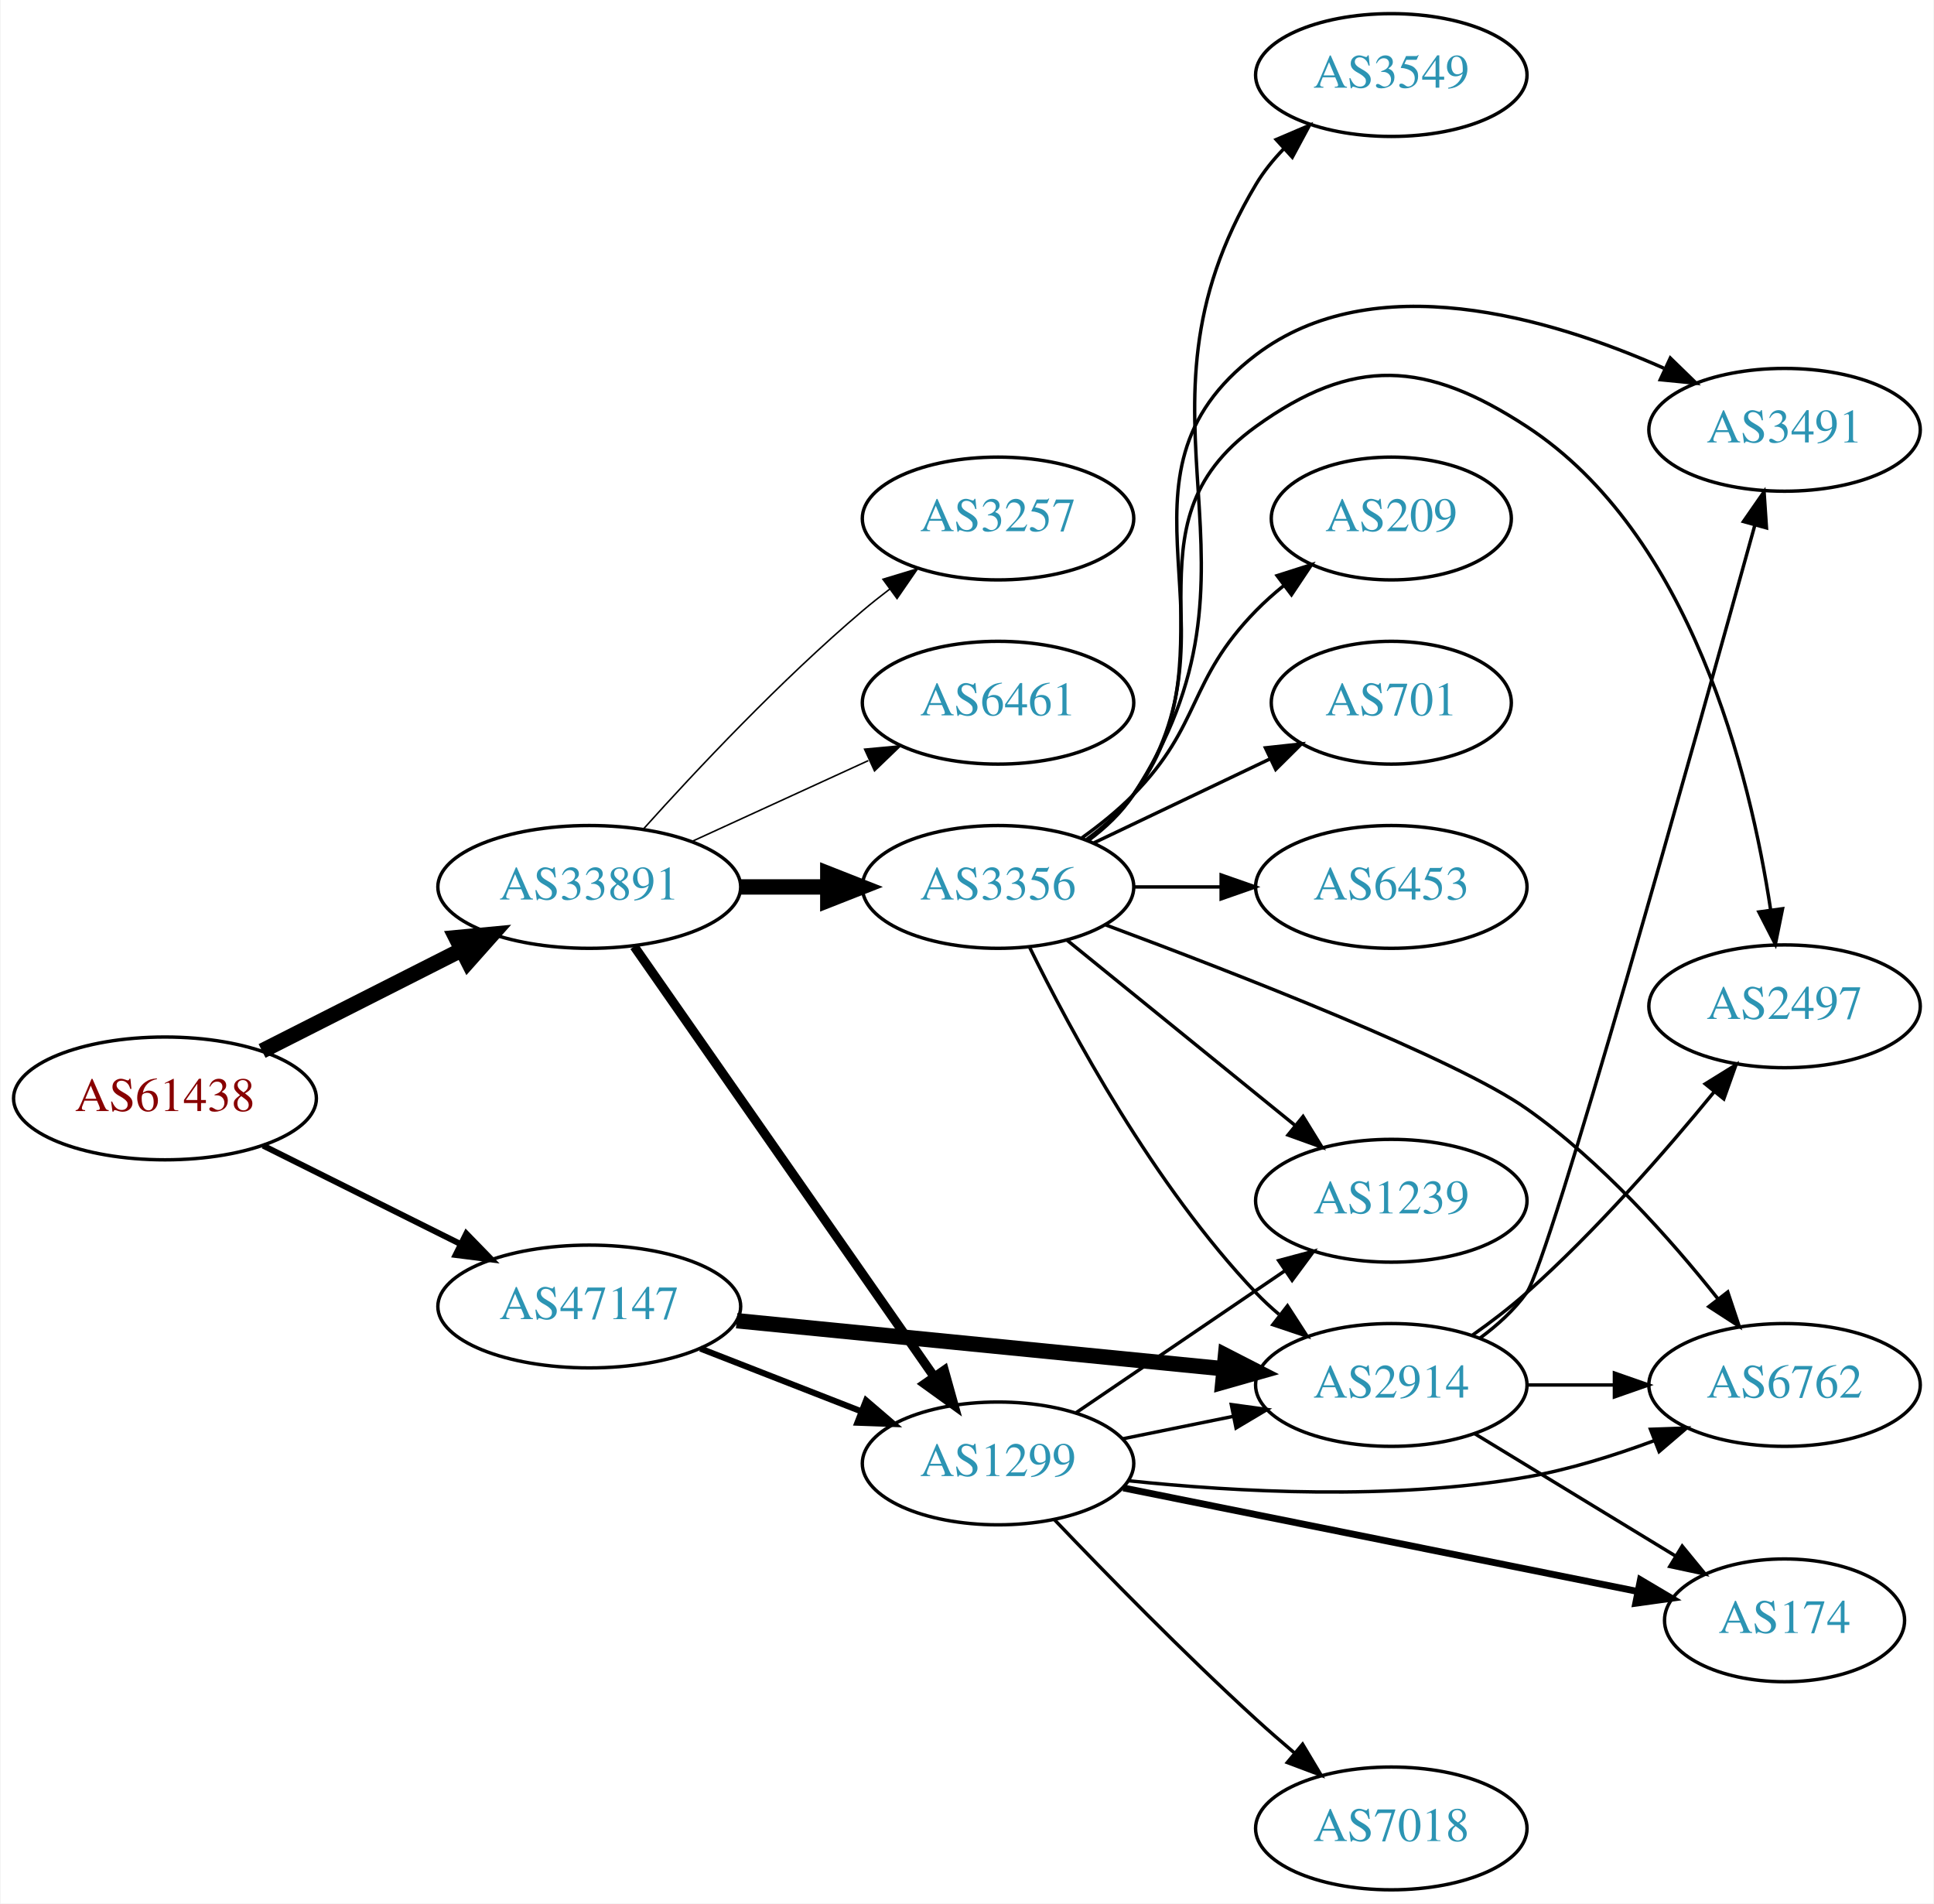
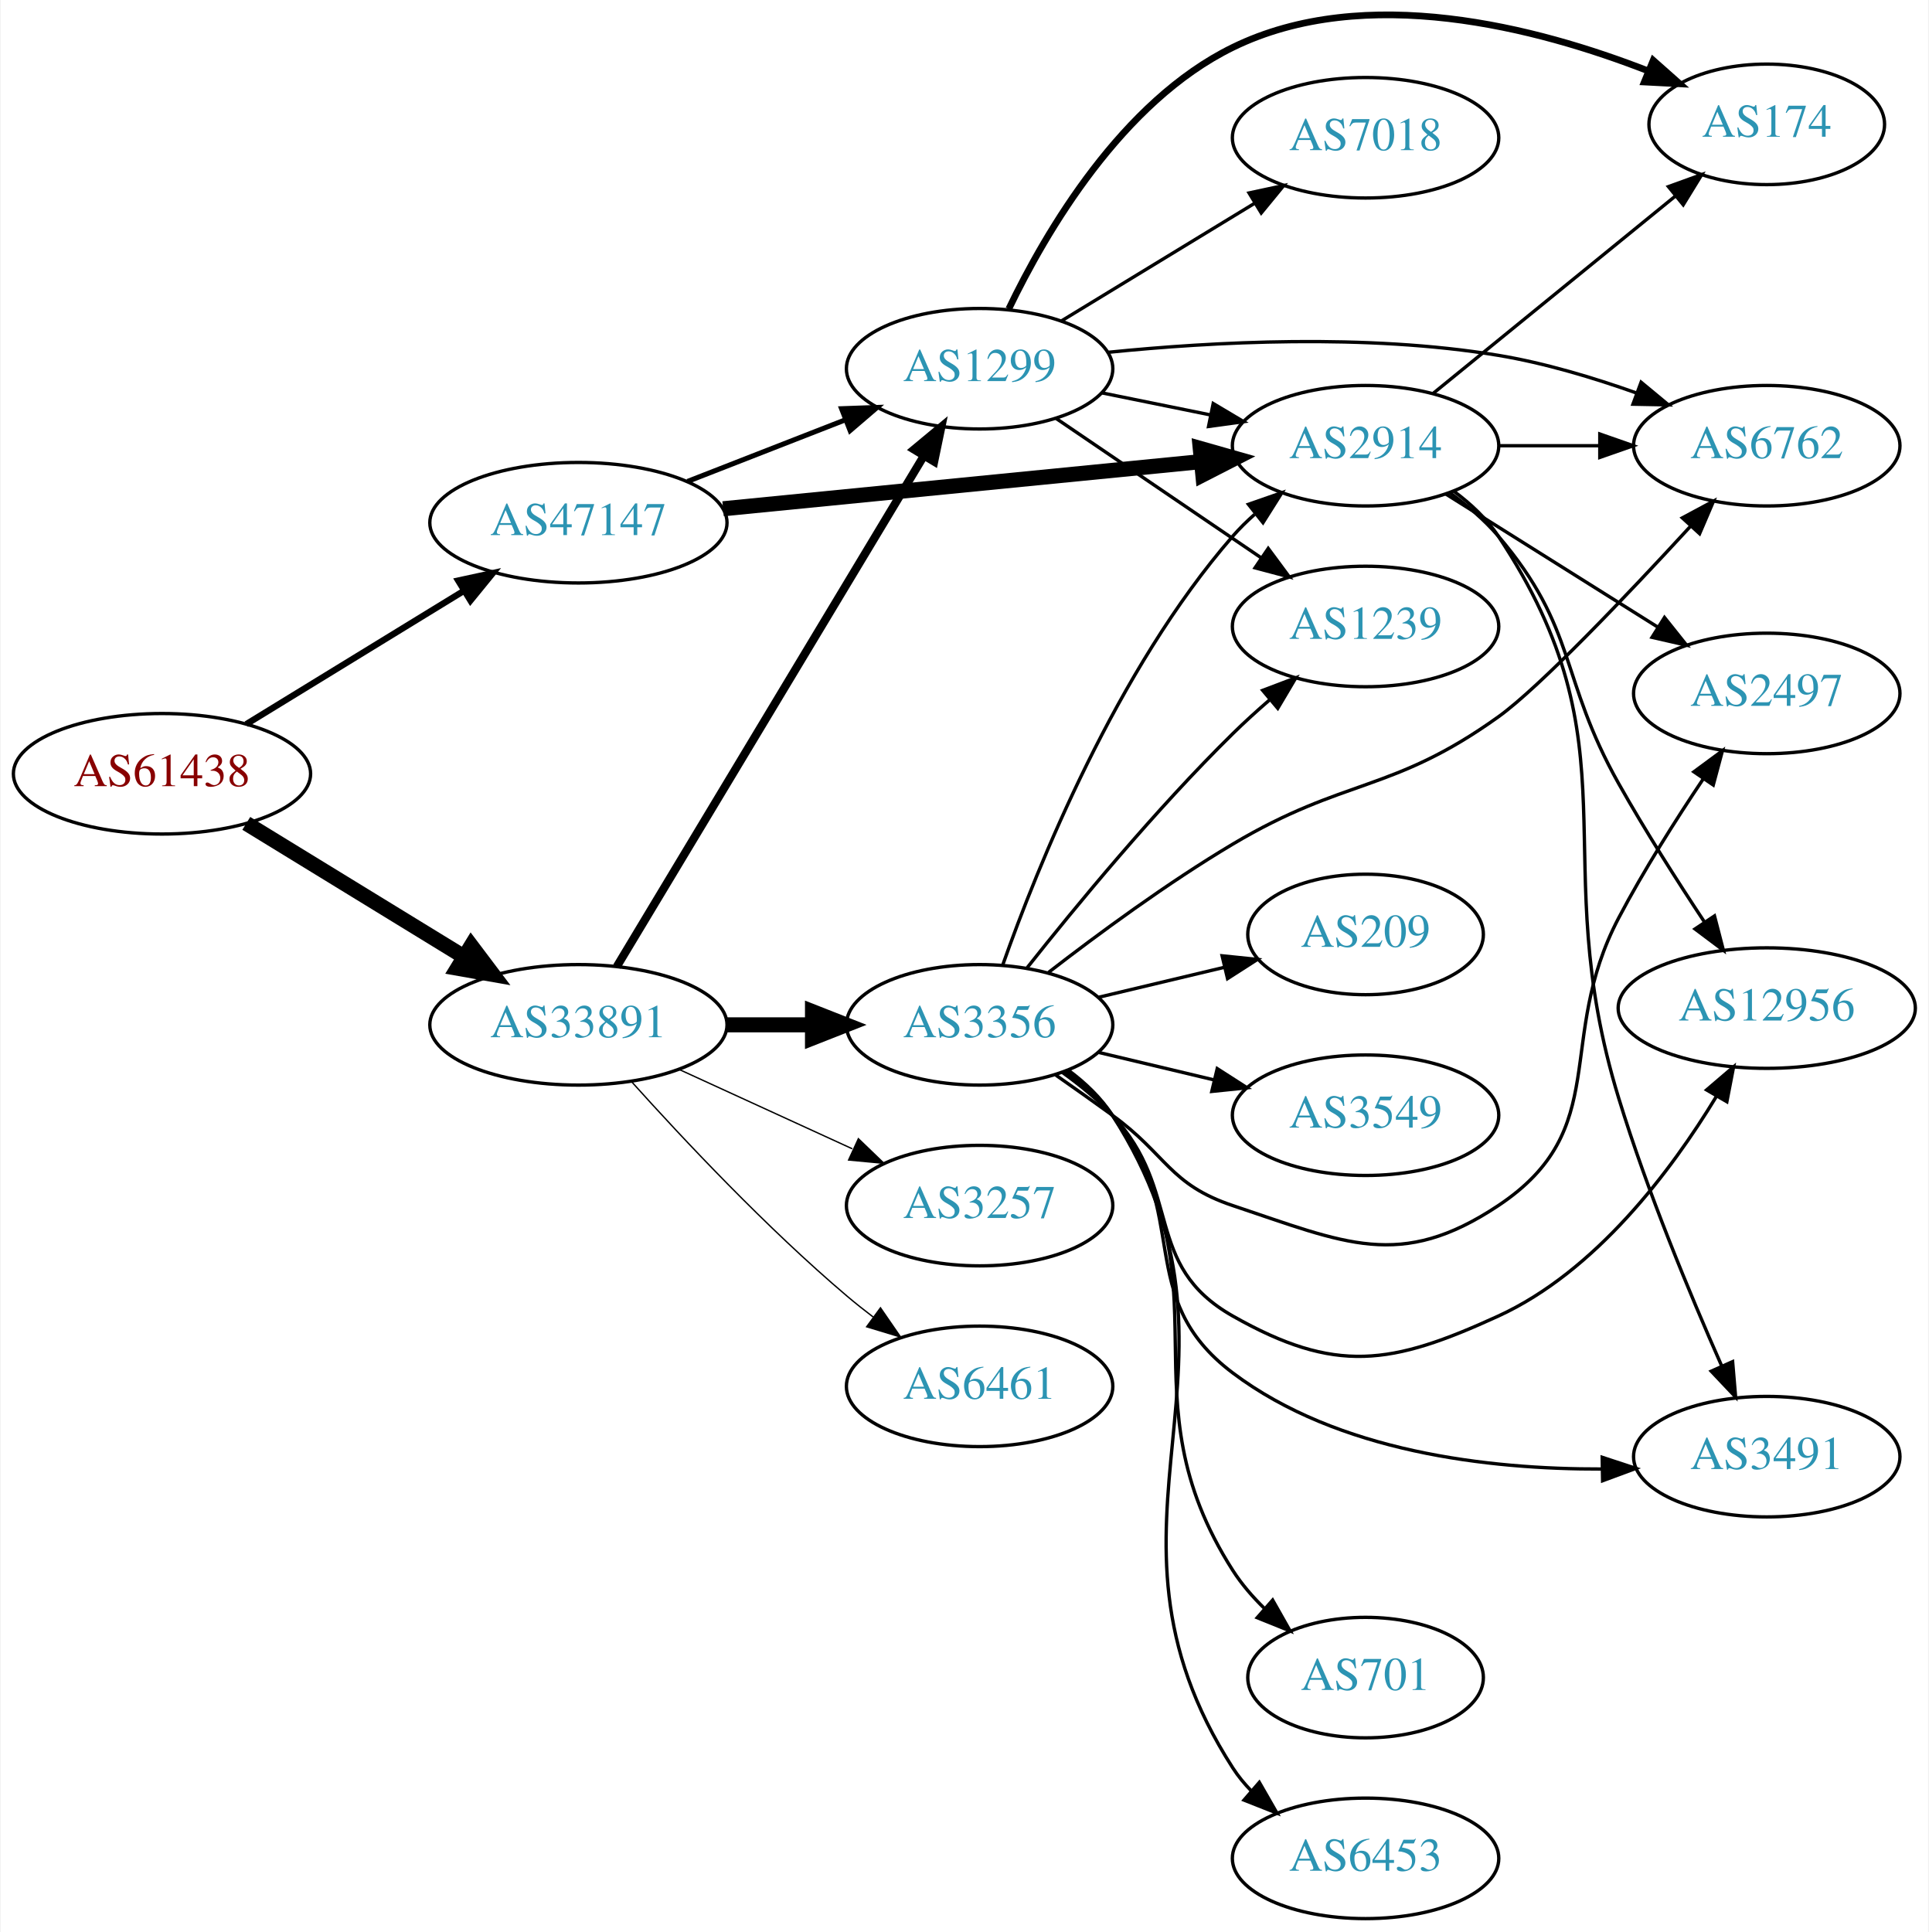
- <svg xmlns="http://www.w3.org/2000/svg" xmlns:xlink="http://www.w3.org/1999/xlink" width="567pt" height="558pt" viewBox="0.00 0.00 566.66 558.00">
-   <g id="graph0" class="graph" transform="scale(1 1) rotate(0) translate(4 554)">
-     <polygon fill="white" stroke="none" points="-4,4 -4,-554 562.663,-554 562.663,4 -4,4" />
+ <svg xmlns="http://www.w3.org/2000/svg" xmlns:xlink="http://www.w3.org/1999/xlink" width="576pt" height="577pt" viewBox="0.00 0.00 575.76 577.15">
+   <g id="graph0" class="graph" transform="scale(1 1) rotate(0) translate(4 573.151)">
+     <polygon fill="white" stroke="none" points="-4,4 -4,-573.151 571.762,-573.151 571.762,4 -4,4" />
    <g id="node1" class="node">
      <g id="a_node1">
        <a xlink:href="/asn/61438" xlink:title="AS61438 ~ ip-it consult GmbH [AT]">
-           <ellipse fill="#ffffff" stroke="black" cx="44.196" cy="-232" rx="44.393" ry="18" />
-           <text text-anchor="middle" x="44.196" y="-228.3" font-family="Times,serif" font-size="14.00" fill="#880000">AS61438</text>
+           <ellipse fill="#ffffff" stroke="black" cx="44.196" cy="-342" rx="44.393" ry="18" />
+           <text text-anchor="middle" x="44.196" y="-338.3" font-family="Times,serif" font-size="14.00" fill="#880000">AS61438</text>
        </a>
      </g>
    </g>
    <g id="node2" class="node">
      <g id="a_node2">
        <a xlink:href="/asn/33891" xlink:title="AS33891 ~ CORE-BACKBONE GMBH GLOBAL NETWORK [DE]">
-           <ellipse fill="#ffffff" stroke="black" cx="168.588" cy="-294" rx="44.393" ry="18" />
-           <text text-anchor="middle" x="168.588" y="-290.3" font-family="Times,serif" font-size="14.00" fill="#2c94b3">AS33891</text>
+           <ellipse fill="#ffffff" stroke="black" cx="168.588" cy="-267" rx="44.393" ry="18" />
+           <text text-anchor="middle" x="168.588" y="-263.3" font-family="Times,serif" font-size="14.00" fill="#2c94b3">AS33891</text>
        </a>
      </g>
    </g>
    <g id="edge1" class="edge">
-       <path fill="none" stroke="black" stroke-width="4.5" d="M72.663,-245.914C89.907,-254.649 112.347,-266.016 131.079,-275.505" />
-       <polygon fill="black" stroke="black" stroke-width="4.5" points="129.513,-279.126 140.213,-280.132 133.071,-272.101 129.513,-279.126" />
+       <path fill="none" stroke="black" stroke-width="4.5" d="M69.377,-327.182C87.947,-315.803 113.8,-299.961 134.32,-287.386" />
+       <polygon fill="black" stroke="black" stroke-width="4.5" points="136.57,-290.626 143.039,-282.044 132.455,-283.911 136.57,-290.626" />
    </g>
    <g id="node3" class="node">
      <g id="a_node3">
        <a xlink:href="/asn/47147" xlink:title="AS47147 ~ ANEXIA Internetdienstleistungs GmbH [AT]">
-           <ellipse fill="#ffffff" stroke="black" cx="168.588" cy="-171" rx="44.393" ry="18" />
-           <text text-anchor="middle" x="168.588" y="-167.3" font-family="Times,serif" font-size="14.00" fill="#2c94b3">AS47147</text>
+           <ellipse fill="#ffffff" stroke="black" cx="168.588" cy="-417" rx="44.393" ry="18" />
+           <text text-anchor="middle" x="168.588" y="-413.3" font-family="Times,serif" font-size="14.00" fill="#2c94b3">AS47147</text>
        </a>
      </g>
    </g>
    <g id="edge2" class="edge">
-       <path fill="none" stroke="black" stroke-width="1.75" d="M72.969,-218.158C90.104,-209.618 112.282,-198.564 130.86,-189.305" />
-       <polygon fill="black" stroke="black" stroke-width="1.75" points="132.537,-192.38 139.925,-184.787 129.414,-186.115 132.537,-192.38" />
+       <path fill="none" stroke="black" stroke-width="1.895" d="M69.377,-356.818C87.947,-368.197 113.8,-384.039 134.32,-396.614" />
+       <polygon fill="black" stroke="black" stroke-width="1.895" points="132.684,-399.716 143.039,-401.956 136.341,-393.747 132.684,-399.716" />
    </g>
    <g id="node4" class="node">
      <g id="a_node4">
-         <a xlink:href="/asn/3257" xlink:title="AS3257 ~ GTT [DE]">
-           <ellipse fill="#ffffff" stroke="black" cx="288.431" cy="-402" rx="39.794" ry="18" />
-           <text text-anchor="middle" x="288.431" y="-398.3" font-family="Times,serif" font-size="14.00" fill="#2c94b3">AS3257</text>
+         <a xlink:href="/asn/3356" xlink:title="AS3356 ~ Level 3 Parent, LLC [US]">
+           <ellipse fill="#ffffff" stroke="black" cx="288.431" cy="-267" rx="39.794" ry="18" />
+           <text text-anchor="middle" x="288.431" y="-263.3" font-family="Times,serif" font-size="14.00" fill="#2c94b3">AS3356</text>
        </a>
      </g>
    </g>
    <g id="edge3" class="edge">
-       <path fill="none" stroke="black" stroke-width="0.45" d="M184.521,-311.044C199.847,-328.097 224.782,-354.65 248.784,-375 251.281,-377.117 253.942,-379.232 256.653,-381.293" />
-       <polygon fill="black" stroke="black" stroke-width="0.45" points="254.69,-384.194 264.83,-387.266 258.819,-378.541 254.69,-384.194" />
+       <path fill="none" stroke="black" stroke-width="4.5" d="M212.799,-267C221.112,-267 229.875,-267 238.357,-267" />
+       <polygon fill="black" stroke="black" stroke-width="4.5" points="238.516,-270.938 248.516,-267 238.516,-263.063 238.516,-270.938" />
    </g>
    <g id="node5" class="node">
      <g id="a_node5">
-         <a xlink:href="/asn/3356" xlink:title="AS3356 ~ Level 3 Parent, LLC [US]">
-           <ellipse fill="#ffffff" stroke="black" cx="288.431" cy="-294" rx="39.794" ry="18" />
-           <text text-anchor="middle" x="288.431" y="-290.3" font-family="Times,serif" font-size="14.00" fill="#2c94b3">AS3356</text>
+         <a xlink:href="/asn/1299" xlink:title="AS1299 ~ Telia Carrier [EU]">
+           <ellipse fill="#ffffff" stroke="black" cx="288.431" cy="-463" rx="39.794" ry="18" />
+           <text text-anchor="middle" x="288.431" y="-459.3" font-family="Times,serif" font-size="14.00" fill="#2c94b3">AS1299</text>
        </a>
      </g>
    </g>
    <g id="edge4" class="edge">
-       <path fill="none" stroke="black" stroke-width="4.5" d="M212.799,-294C221.112,-294 229.875,-294 238.357,-294" />
-       <polygon fill="black" stroke="black" stroke-width="4.5" points="238.516,-297.938 248.516,-294 238.516,-290.063 238.516,-297.938" />
+       <path fill="none" stroke="black" stroke-width="2.455" d="M180.046,-284.394C200.793,-318.9 247.26,-396.186 271.707,-436.847" />
+       <polygon fill="black" stroke="black" stroke-width="2.455" points="268.844,-438.879 276.996,-445.645 274.843,-435.272 268.844,-438.879" />
    </g>
    <g id="node6" class="node">
      <g id="a_node6">
-         <a xlink:href="/asn/1299" xlink:title="AS1299 ~ Telia Carrier [EU]">
-           <ellipse fill="#ffffff" stroke="black" cx="288.431" cy="-125" rx="39.794" ry="18" />
-           <text text-anchor="middle" x="288.431" y="-121.3" font-family="Times,serif" font-size="14.00" fill="#2c94b3">AS1299</text>
+         <a xlink:href="/asn/3257" xlink:title="AS3257 ~ GTT [DE]">
+           <ellipse fill="#ffffff" stroke="black" cx="288.431" cy="-213" rx="39.794" ry="18" />
+           <text text-anchor="middle" x="288.431" y="-209.3" font-family="Times,serif" font-size="14.00" fill="#2c94b3">AS3257</text>
        </a>
      </g>
    </g>
    <g id="edge5" class="edge">
-       <path fill="none" stroke="black" stroke-width="2.7" d="M181.756,-276.551C202.681,-246.541 245.565,-185.041 269.777,-150.318" />
-       <polygon fill="black" stroke="black" stroke-width="2.7" points="272.656,-152.307 275.505,-142.103 266.914,-148.304 272.656,-152.307" />
+       <path fill="none" stroke="black" stroke-width="0.409" d="M198.718,-253.652C214.329,-246.498 233.727,-237.609 250.399,-229.97" />
+       <polygon fill="black" stroke="black" stroke-width="0.409" points="252.218,-232.986 259.851,-225.638 249.302,-226.622 252.218,-232.986" />
    </g>
    <g id="node7" class="node">
      <g id="a_node7">
        <a xlink:href="/asn/6461" xlink:title="AS6461 ~ Zayo Bandwidth [US]">
-           <ellipse fill="#ffffff" stroke="black" cx="288.431" cy="-348" rx="39.794" ry="18" />
-           <text text-anchor="middle" x="288.431" y="-344.3" font-family="Times,serif" font-size="14.00" fill="#2c94b3">AS6461</text>
+           <ellipse fill="#ffffff" stroke="black" cx="288.431" cy="-159" rx="39.794" ry="18" />
+           <text text-anchor="middle" x="288.431" y="-155.3" font-family="Times,serif" font-size="14.00" fill="#2c94b3">AS6461</text>
        </a>
      </g>
    </g>
    <g id="edge6" class="edge">
-       <path fill="none" stroke="black" stroke-width="0.45" d="M198.718,-307.348C214.329,-314.502 233.727,-323.391 250.399,-331.03" />
-       <polygon fill="black" stroke="black" stroke-width="0.45" points="249.302,-334.378 259.851,-335.362 252.218,-328.014 249.302,-334.378" />
-     </g>
-     <g id="edge22" class="edge">
-       <path fill="none" stroke="black" stroke-width="1.8" d="M201.168,-158.673C215.597,-153.04 232.837,-146.311 248.098,-140.354" />
-       <polygon fill="black" stroke="black" stroke-width="1.8" points="249.749,-143.466 257.792,-136.57 247.203,-136.946 249.749,-143.466" />
-     </g>
-     <g id="node16" class="node">
-       <g id="a_node16">
-         <a xlink:href="/asn/2914" xlink:title="AS2914 ~ NTT America, Inc. [US]">
-           <ellipse fill="#ffffff" stroke="black" cx="403.724" cy="-148" rx="39.794" ry="18" />
-           <text text-anchor="middle" x="403.724" y="-144.3" font-family="Times,serif" font-size="14.00" fill="#2c94b3">AS2914</text>
-         </a>
-       </g>
-     </g>
-     <g id="edge21" class="edge">
-       <path fill="none" stroke="black" stroke-width="4.5" d="M211.807,-166.835C252.053,-162.864 312.592,-156.892 354.669,-152.741" />
-       <polygon fill="black" stroke="black" stroke-width="4.5" points="355.113,-156.654 364.679,-151.753 354.34,-148.817 355.113,-156.654" />
+       <path fill="none" stroke="black" stroke-width="0.409" d="M184.521,-249.956C199.847,-232.903 224.782,-206.35 248.784,-186 251.281,-183.883 253.942,-181.768 256.653,-179.707" />
+       <polygon fill="black" stroke="black" stroke-width="0.409" points="258.819,-182.459 264.83,-173.734 254.69,-176.806 258.819,-182.459" />
+     </g>
+     <g id="edge23" class="edge">
+       <path fill="none" stroke="black" stroke-width="1.5" d="M201.168,-429.327C215.597,-434.96 232.837,-441.689 248.098,-447.646" />
+       <polygon fill="black" stroke="black" stroke-width="1.5" points="247.203,-451.054 257.792,-451.43 249.749,-444.534 247.203,-451.054" />
    </g>
    <g id="node8" class="node">
      <g id="a_node8">
-         <a xlink:href="/asn/3491" xlink:title="AS3491 ~ PCCW Global, Inc. [US]">
-           <ellipse fill="#ffffff" stroke="black" cx="519.017" cy="-428" rx="39.794" ry="18" />
-           <text text-anchor="middle" x="519.017" y="-424.3" font-family="Times,serif" font-size="14.00" fill="#2c94b3">AS3491</text>
-         </a>
-       </g>
+         <a xlink:href="/asn/2914" xlink:title="AS2914 ~ NTT America, Inc. [US]">
+           <ellipse fill="#ffffff" stroke="black" cx="403.724" cy="-440" rx="39.794" ry="18" />
+           <text text-anchor="middle" x="403.724" y="-436.3" font-family="Times,serif" font-size="14.00" fill="#2c94b3">AS2914</text>
+         </a>
+       </g>
+     </g>
+     <g id="edge22" class="edge">
+       <path fill="none" stroke="black" stroke-width="4.5" d="M211.807,-421.165C252.053,-425.136 312.592,-431.108 354.669,-435.259" />
+       <polygon fill="black" stroke="black" stroke-width="4.5" points="354.34,-439.183 364.679,-436.247 355.113,-431.346 354.34,-439.183" />
    </g>
    <g id="edge7" class="edge">
-       <path fill="none" stroke="black" d="M314.547,-307.747C319.613,-311.484 324.48,-315.925 328.077,-321 362.496,-369.564 316.667,-414.009 364.077,-450 398.425,-476.074 449.841,-461.045 483.654,-446.055" />
-       <polygon fill="black" stroke="black" points="485.526,-449.045 493.119,-441.656 482.576,-442.697 485.526,-449.045" />
+       <path fill="none" stroke="black" d="M295.319,-284.824C305.648,-314.096 329.29,-373.08 364.077,-413 366.043,-415.256 368.236,-417.419 370.551,-419.468" />
+       <polygon fill="black" stroke="black" points="368.731,-422.492 378.737,-425.973 373.085,-417.012 368.731,-422.492" />
    </g>
    <g id="node9" class="node">
      <g id="a_node9">
-         <a xlink:href="/asn/1239" xlink:title="AS1239 ~ Sprint [US]">
-           <ellipse fill="#ffffff" stroke="black" cx="403.724" cy="-202" rx="39.794" ry="18" />
-           <text text-anchor="middle" x="403.724" y="-198.3" font-family="Times,serif" font-size="14.00" fill="#2c94b3">AS1239</text>
+         <a xlink:href="/asn/2497" xlink:title="AS2497 ~ Internet Initiative Japan Inc. [JP]">
+           <ellipse fill="#ffffff" stroke="black" cx="523.566" cy="-366" rx="39.794" ry="18" />
+           <text text-anchor="middle" x="523.566" y="-362.3" font-family="Times,serif" font-size="14.00" fill="#2c94b3">AS2497</text>
        </a>
      </g>
    </g>
    <g id="edge8" class="edge">
-       <path fill="none" stroke="black" d="M308.649,-278.393C327.041,-263.458 354.961,-240.786 375.611,-224.017" />
-       <polygon fill="black" stroke="black" points="377.854,-226.704 383.411,-217.683 373.442,-221.27 377.854,-226.704" />
+       <path fill="none" stroke="black" d="M311.188,-251.991C316.722,-248.121 322.641,-243.936 328.077,-240 344.277,-228.271 345.104,-219.325 364.077,-213 397.51,-201.856 414.032,-193.476 443.37,-213 477.866,-235.956 460.069,-262.334 479.37,-299 486.84,-313.191 496.398,-328.262 504.623,-340.509" />
+       <polygon fill="black" stroke="black" points="501.802,-342.585 510.327,-348.875 507.585,-338.641 501.802,-342.585" />
    </g>
    <g id="node10" class="node">
      <g id="a_node10">
-         <a xlink:href="/asn/6762" xlink:title="AS6762 ~ TELECOM ITALIA SPARKLE S.p.A. [IT]">
-           <ellipse fill="#ffffff" stroke="black" cx="519.017" cy="-148" rx="39.794" ry="18" />
-           <text text-anchor="middle" x="519.017" y="-144.3" font-family="Times,serif" font-size="14.00" fill="#2c94b3">AS6762</text>
+         <a xlink:href="/asn/701" xlink:title="AS701 ~ UUNET [US]">
+           <ellipse fill="#ffffff" stroke="black" cx="403.724" cy="-72" rx="35.194" ry="18" />
+           <text text-anchor="middle" x="403.724" y="-68.3" font-family="Times,serif" font-size="14.00" fill="#2c94b3">AS701</text>
        </a>
      </g>
    </g>
    <g id="edge9" class="edge">
-       <path fill="none" stroke="black" d="M320.008,-282.858C358.662,-268.472 422.665,-243.56 443.37,-229 465.283,-213.591 485.565,-190.793 499.44,-173.306" />
-       <polygon fill="black" stroke="black" points="502.359,-175.253 505.715,-165.204 496.825,-170.966 502.359,-175.253" />
+       <path fill="none" stroke="black" d="M314.597,-253.289C319.661,-249.55 324.514,-245.099 328.077,-240 363.89,-188.746 330.389,-156.675 364.077,-104 366.697,-99.904 370.011,-96.073 373.592,-92.586" />
+       <polygon fill="black" stroke="black" points="375.966,-95.16 381.182,-85.938 371.354,-89.894 375.966,-95.16" />
    </g>
    <g id="node11" class="node">
      <g id="a_node11">
-         <a xlink:href="/asn/209" xlink:title="AS209 ~ CenturyLink Communications, LLC [US]">
-           <ellipse fill="#ffffff" stroke="black" cx="403.724" cy="-402" rx="35.194" ry="18" />
-           <text text-anchor="middle" x="403.724" y="-398.3" font-family="Times,serif" font-size="14.00" fill="#2c94b3">AS209</text>
+         <a xlink:href="/asn/6453" xlink:title="AS6453 ~ TATA COMMUNICATIONS (AMERICA) INC [US]">
+           <ellipse fill="#ffffff" stroke="black" cx="403.724" cy="-18" rx="39.794" ry="18" />
+           <text text-anchor="middle" x="403.724" y="-14.3" font-family="Times,serif" font-size="14.00" fill="#2c94b3">AS6453</text>
        </a>
      </g>
    </g>
    <g id="edge10" class="edge">
-       <path fill="none" stroke="black" d="M313.025,-308.389C318.281,-312.148 323.613,-316.437 328.077,-321 348.25,-341.617 343.905,-354.383 364.077,-375 366.556,-377.534 369.303,-379.983 372.156,-382.304" />
-       <polygon fill="black" stroke="black" points="370.247,-385.248 380.341,-388.468 374.458,-379.657 370.247,-385.248" />
+       <path fill="none" stroke="black" d="M314.889,-253.484C319.938,-249.736 324.711,-245.231 328.077,-240 375.767,-165.887 316.387,-119.113 364.077,-45 365.655,-42.548 367.542,-40.255 369.622,-38.126" />
+       <polygon fill="black" stroke="black" points="371.991,-40.704 377.265,-31.516 367.412,-35.41 371.991,-40.704" />
    </g>
    <g id="node12" class="node">
      <g id="a_node12">
-         <a xlink:href="/asn/701" xlink:title="AS701 ~ UUNET [US]">
-           <ellipse fill="#ffffff" stroke="black" cx="403.724" cy="-348" rx="35.194" ry="18" />
-           <text text-anchor="middle" x="403.724" y="-344.3" font-family="Times,serif" font-size="14.00" fill="#2c94b3">AS701</text>
+         <a xlink:href="/asn/209" xlink:title="AS209 ~ CenturyLink Communications, LLC [US]">
+           <ellipse fill="#ffffff" stroke="black" cx="403.724" cy="-294" rx="35.194" ry="18" />
+           <text text-anchor="middle" x="403.724" y="-290.3" font-family="Times,serif" font-size="14.00" fill="#2c94b3">AS209</text>
        </a>
      </g>
    </g>
    <g id="edge11" class="edge">
-       <path fill="none" stroke="black" d="M316.567,-306.934C331.999,-314.29 351.485,-323.577 368.02,-331.459" />
-       <polygon fill="black" stroke="black" points="366.828,-334.768 377.361,-335.911 369.84,-328.449 366.828,-334.768" />
+       <path fill="none" stroke="black" d="M324.038,-275.248C335.833,-278.058 349.137,-281.229 361.405,-284.153" />
+       <polygon fill="black" stroke="black" points="360.871,-287.624 371.41,-286.537 362.494,-280.814 360.871,-287.624" />
    </g>
    <g id="node13" class="node">
      <g id="a_node13">
-         <a xlink:href="/asn/6453" xlink:title="AS6453 ~ TATA COMMUNICATIONS (AMERICA) INC [US]">
-           <ellipse fill="#ffffff" stroke="black" cx="403.724" cy="-294" rx="39.794" ry="18" />
-           <text text-anchor="middle" x="403.724" y="-290.3" font-family="Times,serif" font-size="14.00" fill="#2c94b3">AS6453</text>
+         <a xlink:href="/asn/12956" xlink:title="AS12956 ~ TELXIUS [ES]">
+           <ellipse fill="#ffffff" stroke="black" cx="523.566" cy="-272" rx="44.393" ry="18" />
+           <text text-anchor="middle" x="523.566" y="-268.3" font-family="Times,serif" font-size="14.00" fill="#2c94b3">AS12956</text>
        </a>
      </g>
    </g>
    <g id="edge12" class="edge">
-       <path fill="none" stroke="black" d="M328.103,-294C336.306,-294 345.07,-294 353.602,-294" />
-       <polygon fill="black" stroke="black" points="353.841,-297.5 363.841,-294 353.841,-290.5 353.841,-297.5" />
+       <path fill="none" stroke="black" d="M313.184,-252.763C318.434,-248.998 323.722,-244.668 328.077,-240 349.291,-217.261 337.015,-195.322 364.077,-180 394.744,-162.637 411.337,-165.308 443.37,-180 472.536,-193.377 495.022,-223.383 508.458,-245.507" />
+       <polygon fill="black" stroke="black" points="505.599,-247.553 513.655,-254.435 511.649,-244.032 505.599,-247.553" />
    </g>
    <g id="node14" class="node">
      <g id="a_node14">
-         <a xlink:href="/asn/2497" xlink:title="AS2497 ~ Internet Initiative Japan Inc. [JP]">
-           <ellipse fill="#ffffff" stroke="black" cx="519.017" cy="-259" rx="39.794" ry="18" />
-           <text text-anchor="middle" x="519.017" y="-255.3" font-family="Times,serif" font-size="14.00" fill="#2c94b3">AS2497</text>
+         <a xlink:href="/asn/6762" xlink:title="AS6762 ~ TELECOM ITALIA SPARKLE S.p.A. [IT]">
+           <ellipse fill="#ffffff" stroke="black" cx="523.566" cy="-440" rx="39.794" ry="18" />
+           <text text-anchor="middle" x="523.566" y="-436.3" font-family="Times,serif" font-size="14.00" fill="#2c94b3">AS6762</text>
        </a>
      </g>
    </g>
    <g id="edge13" class="edge">
-       <path fill="none" stroke="black" d="M314.362,-307.882C319.438,-311.611 324.356,-316.016 328.077,-321 358.349,-361.542 323.031,-399.416 364.077,-429 392.667,-449.606 413.864,-448.27 443.37,-429 491.701,-397.437 508.942,-326.843 514.939,-287.271" />
-       <polygon fill="black" stroke="black" points="518.426,-287.606 516.321,-277.223 511.491,-286.653 518.426,-287.606" />
+       <path fill="none" stroke="black" d="M309.042,-282.681C323.724,-294.044 344.556,-309.389 364.077,-321 397.664,-340.977 411.605,-336.237 443.37,-359 455.703,-367.837 481.937,-395.445 500.836,-415.987" />
+       <polygon fill="black" stroke="black" points="498.343,-418.446 507.676,-423.46 503.506,-413.72 498.343,-418.446" />
    </g>
    <g id="node15" class="node">
      <g id="a_node15">
        <a xlink:href="/asn/3549" xlink:title="AS3549 ~ Level 3 Parent, LLC [US]">
-           <ellipse fill="#ffffff" stroke="black" cx="403.724" cy="-532" rx="39.794" ry="18" />
-           <text text-anchor="middle" x="403.724" y="-528.3" font-family="Times,serif" font-size="14.00" fill="#2c94b3">AS3549</text>
+           <ellipse fill="#ffffff" stroke="black" cx="403.724" cy="-240" rx="39.794" ry="18" />
+           <text text-anchor="middle" x="403.724" y="-236.3" font-family="Times,serif" font-size="14.00" fill="#2c94b3">AS3549</text>
        </a>
      </g>
    </g>
    <g id="edge14" class="edge">
-       <path fill="none" stroke="black" d="M314.828,-307.556C319.879,-311.302 324.67,-315.796 328.077,-321 372.53,-388.89 322.437,-430.35 364.077,-500 366.29,-503.701 369.092,-507.167 372.172,-510.351" />
-       <polygon fill="black" stroke="black" points="369.976,-513.085 379.72,-517.245 374.697,-507.916 369.976,-513.085" />
+       <path fill="none" stroke="black" d="M324.038,-258.752C334.909,-256.162 347.064,-253.265 358.506,-250.538" />
+       <polygon fill="black" stroke="black" points="359.412,-253.92 368.328,-248.197 357.789,-247.111 359.412,-253.92" />
+     </g>
+     <g id="node16" class="node">
+       <g id="a_node16">
+         <a xlink:href="/asn/1239" xlink:title="AS1239 ~ Sprint [US]">
+           <ellipse fill="#ffffff" stroke="black" cx="403.724" cy="-386" rx="39.794" ry="18" />
+           <text text-anchor="middle" x="403.724" y="-382.3" font-family="Times,serif" font-size="14.00" fill="#2c94b3">AS1239</text>
+         </a>
+       </g>
    </g>
    <g id="edge15" class="edge">
-       <path fill="none" stroke="black" d="M297.663,-276.348C309.753,-251.695 334.152,-206.447 364.077,-175 366.14,-172.832 368.402,-170.733 370.764,-168.727" />
-       <polygon fill="black" stroke="black" points="373.287,-171.199 379.037,-162.3 368.993,-165.671 373.287,-171.199" />
-     </g>
-     <g id="edge18" class="edge">
-       <path fill="none" stroke="black" d="M311.275,-139.846C328.672,-151.67 353.22,-168.354 372.502,-181.46" />
-       <polygon fill="black" stroke="black" points="370.709,-184.473 380.947,-187.199 374.644,-178.683 370.709,-184.473" />
-     </g>
-     <g id="edge17" class="edge">
-       <path fill="none" stroke="black" d="M326.75,-119.916C358.116,-116.622 404.002,-114.099 443.37,-121 455.884,-123.194 469.065,-127.309 480.81,-131.677" />
-       <polygon fill="black" stroke="black" points="479.704,-135.002 490.292,-135.369 482.244,-128.479 479.704,-135.002" />
-     </g>
-     <g id="edge16" class="edge">
-       <path fill="none" stroke="black" d="M324.967,-132.214C335.195,-134.291 346.496,-136.585 357.238,-138.766" />
-       <polygon fill="black" stroke="black" points="356.818,-142.252 367.314,-140.811 358.21,-135.392 356.818,-142.252" />
+       <path fill="none" stroke="black" d="M302.666,-284.101C317.003,-302.21 340.939,-331.263 364.077,-354 367.545,-357.408 371.338,-360.85 375.149,-364.151" />
+       <polygon fill="black" stroke="black" points="372.993,-366.911 382.899,-370.67 377.499,-361.554 372.993,-366.911" />
    </g>
    <g id="node17" class="node">
      <g id="a_node17">
-         <a xlink:href="/asn/174" xlink:title="AS174 ~ Cogent Communications [US]">
-           <ellipse fill="#ffffff" stroke="black" cx="519.017" cy="-79" rx="35.194" ry="18" />
-           <text text-anchor="middle" x="519.017" y="-75.3" font-family="Times,serif" font-size="14.00" fill="#2c94b3">AS174</text>
-         </a>
-       </g>
+         <a xlink:href="/asn/3491" xlink:title="AS3491 ~ PCCW Global, Inc. [US]">
+           <ellipse fill="#ffffff" stroke="black" cx="523.566" cy="-138" rx="39.794" ry="18" />
+           <text text-anchor="middle" x="523.566" y="-134.3" font-family="Times,serif" font-size="14.00" fill="#2c94b3">AS3491</text>
+         </a>
+       </g>
+     </g>
+     <g id="edge16" class="edge">
+       <path fill="none" stroke="black" d="M313.944,-252.787C319.042,-249.075 324.074,-244.761 328.077,-240 352.39,-211.086 333.888,-185.711 364.077,-163 395.447,-139.402 440.306,-134.208 474.298,-134.308" />
+       <polygon fill="black" stroke="black" points="474.408,-137.81 484.471,-134.494 474.537,-130.812 474.408,-137.81" />
+     </g>
+     <g id="edge20" class="edge">
+       <path fill="none" stroke="black" d="M324.967,-455.786C335.195,-453.709 346.496,-451.415 357.238,-449.234" />
+       <polygon fill="black" stroke="black" points="358.21,-452.608 367.314,-447.189 356.818,-445.748 358.21,-452.608" />
+     </g>
+     <g id="edge21" class="edge">
+       <path fill="none" stroke="black" d="M326.718,-467.895C358.064,-471.075 403.94,-473.537 443.37,-467 457.188,-464.709 471.832,-460.314 484.72,-455.724" />
+       <polygon fill="black" stroke="black" points="486.033,-458.97 494.19,-452.208 483.597,-452.408 486.033,-458.97" />
    </g>
    <g id="edge19" class="edge">
-       <path fill="none" stroke="black" stroke-width="2" d="M325.147,-117.812C365.95,-109.602 432.649,-96.179 475.937,-87.468" />
-       <polygon fill="black" stroke="black" stroke-width="2" points="476.759,-90.873 485.872,-85.469 475.378,-84.01 476.759,-90.873" />
+       <path fill="none" stroke="black" d="M311.275,-448.154C328.672,-436.33 353.22,-419.646 372.502,-406.54" />
+       <polygon fill="black" stroke="black" points="374.644,-409.317 380.947,-400.801 370.709,-403.527 374.644,-409.317" />
    </g>
    <g id="node18" class="node">
      <g id="a_node18">
        <a xlink:href="/asn/7018" xlink:title="AS7018 ~ AT&amp;T Services, Inc. [US]">
-           <ellipse fill="#ffffff" stroke="black" cx="403.724" cy="-18" rx="39.794" ry="18" />
-           <text text-anchor="middle" x="403.724" y="-14.3" font-family="Times,serif" font-size="14.00" fill="#2c94b3">AS7018</text>
-         </a>
-       </g>
-     </g>
-     <g id="edge20" class="edge">
-       <path fill="none" stroke="black" d="M305.012,-108.451C319.819,-92.942 342.908,-69.317 364.077,-50 367.669,-46.723 371.531,-43.354 375.375,-40.088" />
-       <polygon fill="black" stroke="black" points="377.718,-42.692 383.149,-33.594 373.231,-37.319 377.718,-42.692" />
-     </g>
-     <g id="edge23" class="edge">
-       <path fill="none" stroke="black" d="M429.784,-161.787C434.854,-165.521 439.736,-169.952 443.37,-175 450.118,-184.374 492.599,-336.132 510.295,-400.01" />
-       <polygon fill="black" stroke="black" points="506.969,-401.117 513.009,-409.821 513.716,-399.25 506.969,-401.117" />
+           <ellipse fill="#ffffff" stroke="black" cx="403.724" cy="-532" rx="39.794" ry="18" />
+           <text text-anchor="middle" x="403.724" y="-528.3" font-family="Times,serif" font-size="14.00" fill="#2c94b3">AS7018</text>
+         </a>
+       </g>
+     </g>
+     <g id="edge17" class="edge">
+       <path fill="none" stroke="black" d="M312.905,-477.297C329.615,-487.474 352.27,-501.272 370.647,-512.464" />
+       <polygon fill="black" stroke="black" points="368.918,-515.509 379.279,-517.721 372.559,-509.531 368.918,-515.509" />
+     </g>
+     <g id="node19" class="node">
+       <g id="a_node19">
+         <a xlink:href="/asn/174" xlink:title="AS174 ~ Cogent Communications [US]">
+           <ellipse fill="#ffffff" stroke="black" cx="523.566" cy="-536" rx="35.194" ry="18" />
+           <text text-anchor="middle" x="523.566" y="-532.3" font-family="Times,serif" font-size="14.00" fill="#2c94b3">AS174</text>
+         </a>
+       </g>
+     </g>
+     <g id="edge18" class="edge">
+       <path fill="none" stroke="black" stroke-width="2" d="M297.153,-480.875C308.193,-503.866 330.889,-542.765 364.077,-559 403.631,-578.348 454.899,-564.956 488.252,-551.927" />
+       <polygon fill="black" stroke="black" stroke-width="2" points="489.647,-555.138 497.577,-548.111 486.996,-548.659 489.647,-555.138" />
+     </g>
+     <g id="edge26" class="edge">
+       <path fill="none" stroke="black" d="M427.725,-425.556C445.731,-414.249 470.975,-398.397 490.892,-385.89" />
+       <polygon fill="black" stroke="black" points="493.016,-388.689 499.623,-380.407 489.293,-382.761 493.016,-388.689" />
+     </g>
+     <g id="edge27" class="edge">
+       <path fill="none" stroke="black" d="M428.78,-426.033C434.017,-422.257 439.224,-417.854 443.37,-413 467.124,-385.189 461.429,-370.871 479.37,-339 487.237,-325.025 496.832,-309.974 504.979,-297.685" />
+       <polygon fill="black" stroke="black" points="507.953,-299.535 510.611,-289.279 502.137,-295.639 507.953,-299.535" />
    </g>
    <g id="edge24" class="edge">
-       <path fill="none" stroke="black" d="M443.396,-148C451.599,-148 460.363,-148 468.895,-148" />
-       <polygon fill="black" stroke="black" points="469.134,-151.5 479.134,-148 469.134,-144.5 469.134,-151.5" />
-     </g>
-     <g id="edge26" class="edge">
-       <path fill="none" stroke="black" d="M427.47,-162.567C432.87,-166.379 438.478,-170.648 443.37,-175 463.663,-193.053 483.961,-216.313 498.257,-233.778" />
-       <polygon fill="black" stroke="black" points="495.76,-236.257 504.766,-241.838 501.206,-231.859 495.76,-236.257" />
+       <path fill="none" stroke="black" d="M443.636,-440C453.19,-440 463.539,-440 473.502,-440" />
+       <polygon fill="black" stroke="black" points="473.695,-443.5 483.695,-440 473.694,-436.5 473.695,-443.5" />
    </g>
    <g id="edge25" class="edge">
-       <path fill="none" stroke="black" d="M428.198,-133.703C445.242,-123.323 468.472,-109.175 487.037,-97.868" />
-       <polygon fill="black" stroke="black" points="489.009,-100.765 495.729,-92.574 485.367,-94.787 489.009,-100.765" />
+       <path fill="none" stroke="black" d="M430.072,-426.412C435.126,-422.667 439.93,-418.182 443.37,-413 485.603,-349.38 456.994,-318.01 479.37,-245 487.884,-217.221 500.615,-186.575 510.053,-165.227" />
+       <polygon fill="black" stroke="black" points="513.367,-166.389 514.259,-155.831 506.978,-163.528 513.367,-166.389" />
+     </g>
+     <g id="edge28" class="edge">
+       <path fill="none" stroke="black" d="M423.919,-455.638C443.582,-471.656 474.292,-496.674 496.222,-514.539" />
+       <polygon fill="black" stroke="black" points="494.192,-517.399 504.155,-521.002 498.613,-511.972 494.192,-517.399" />
    </g>
  </g>
</svg>
